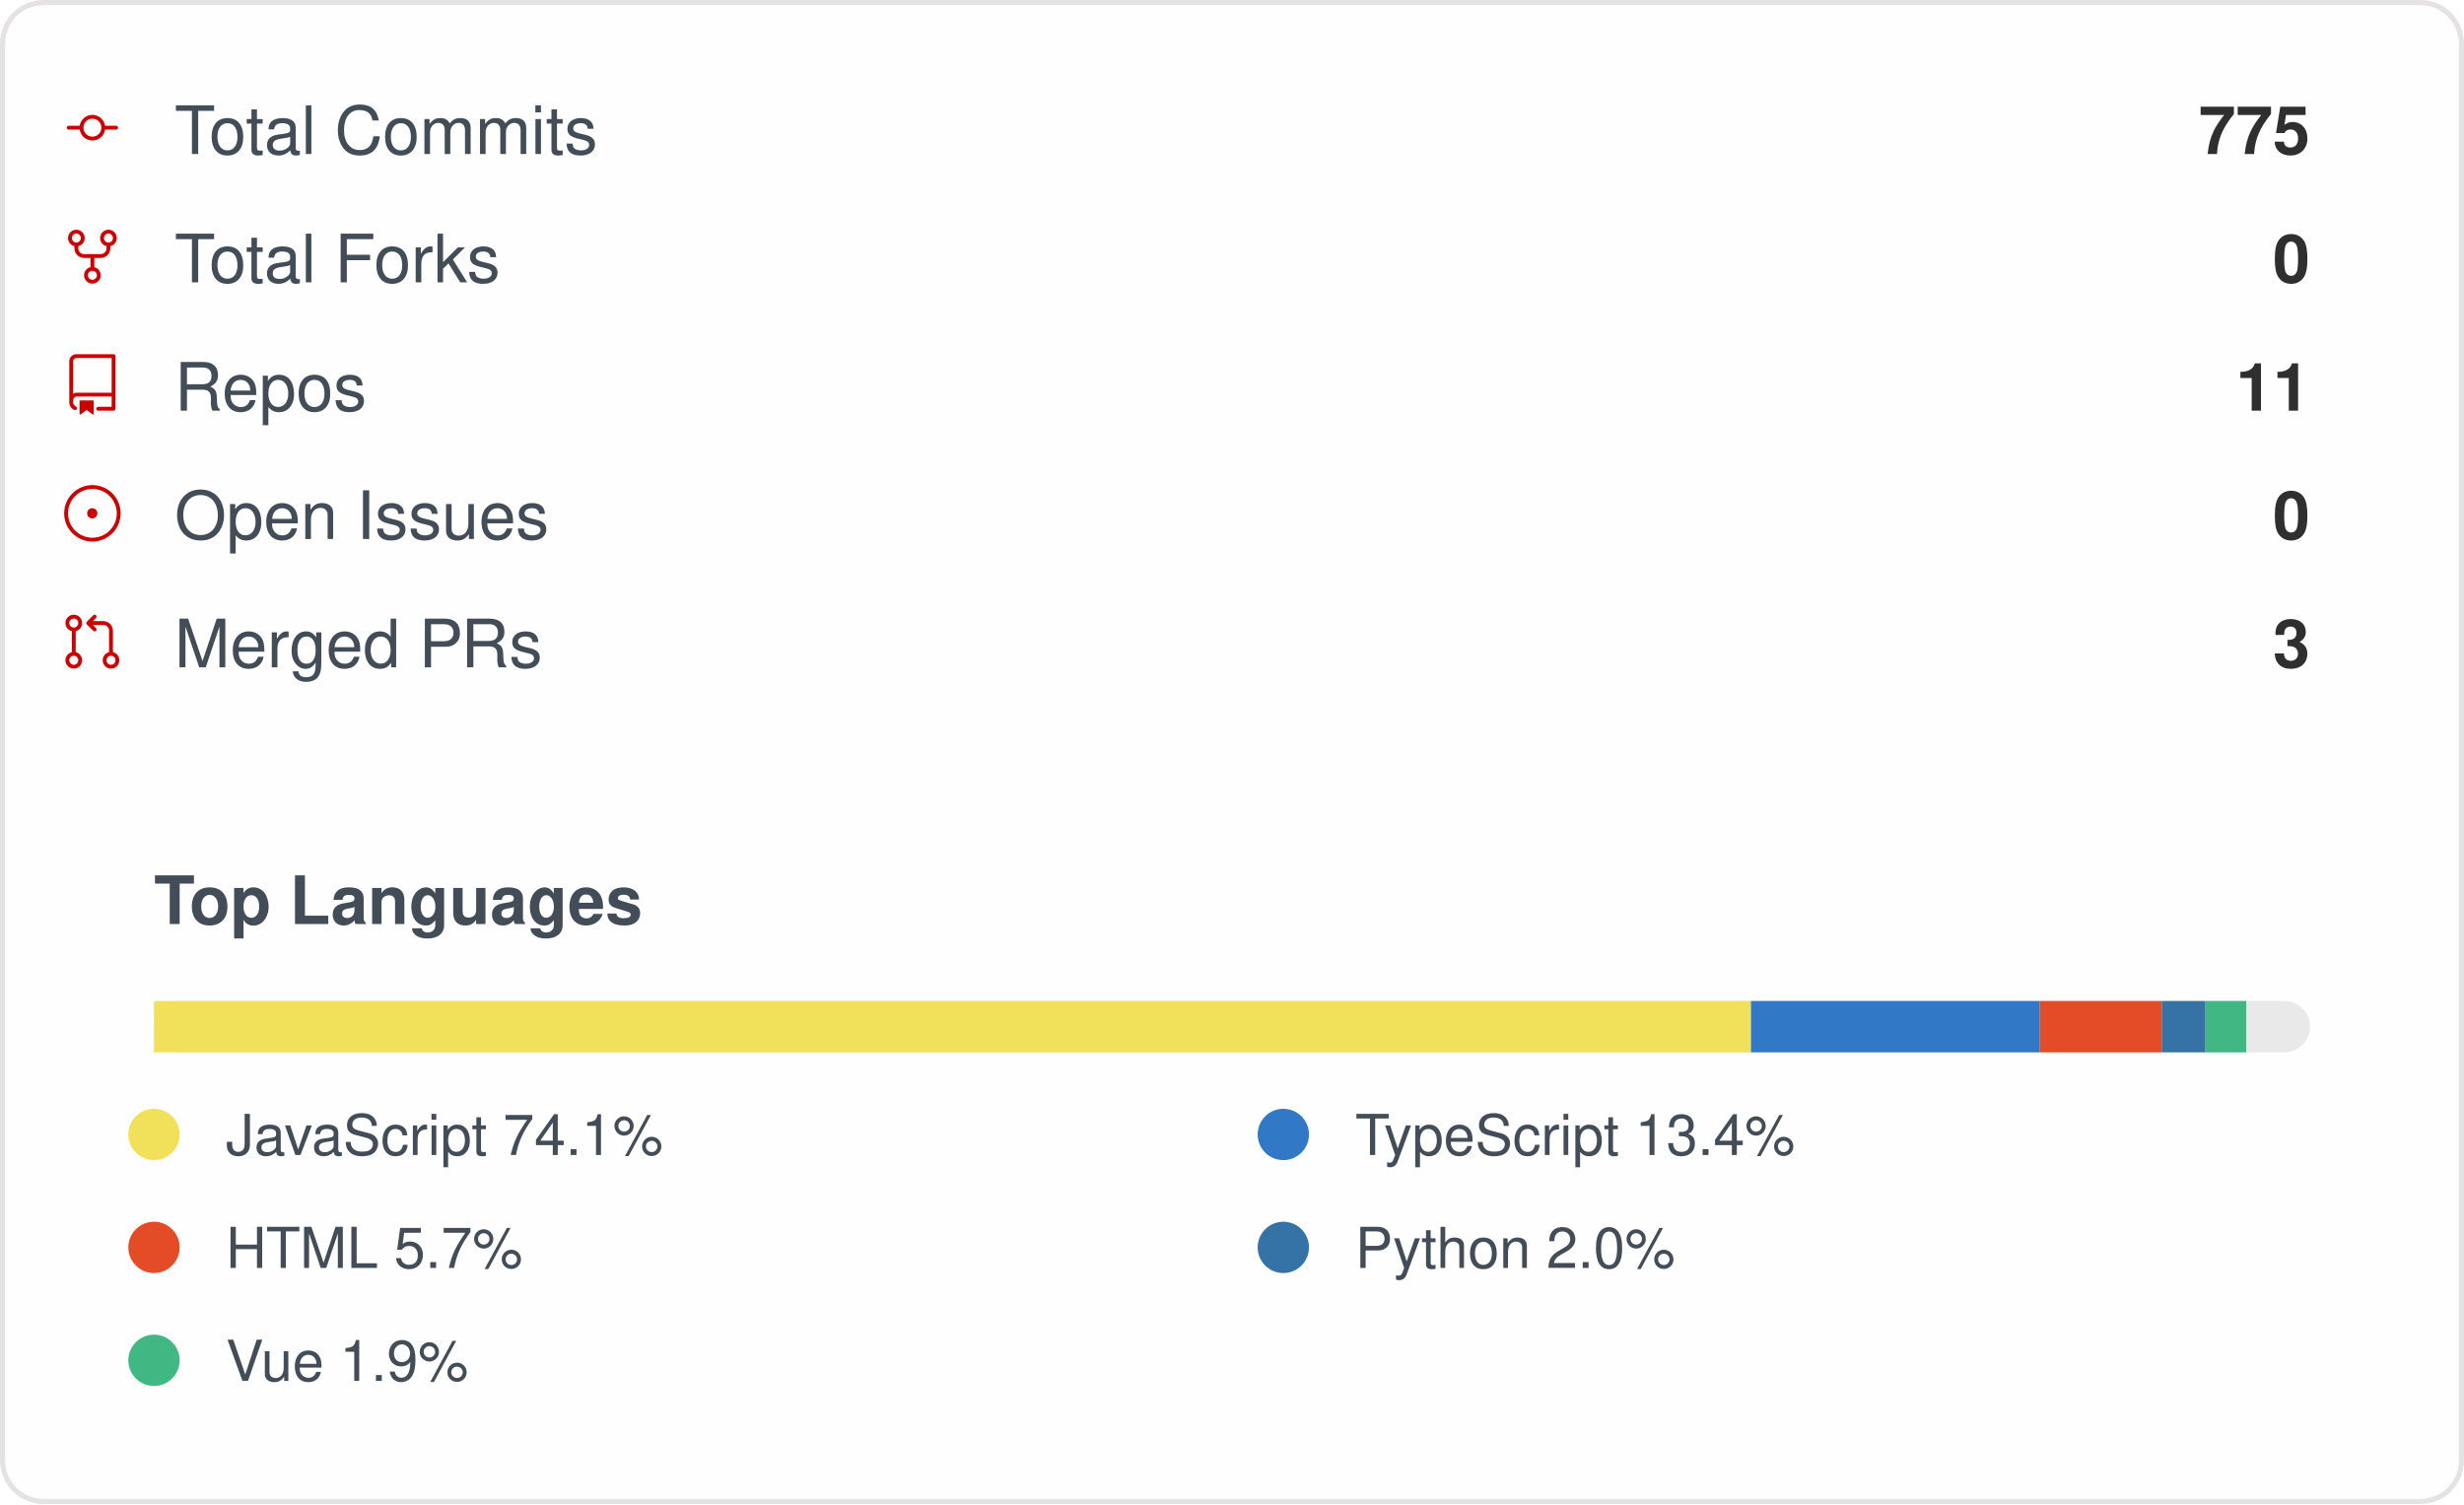
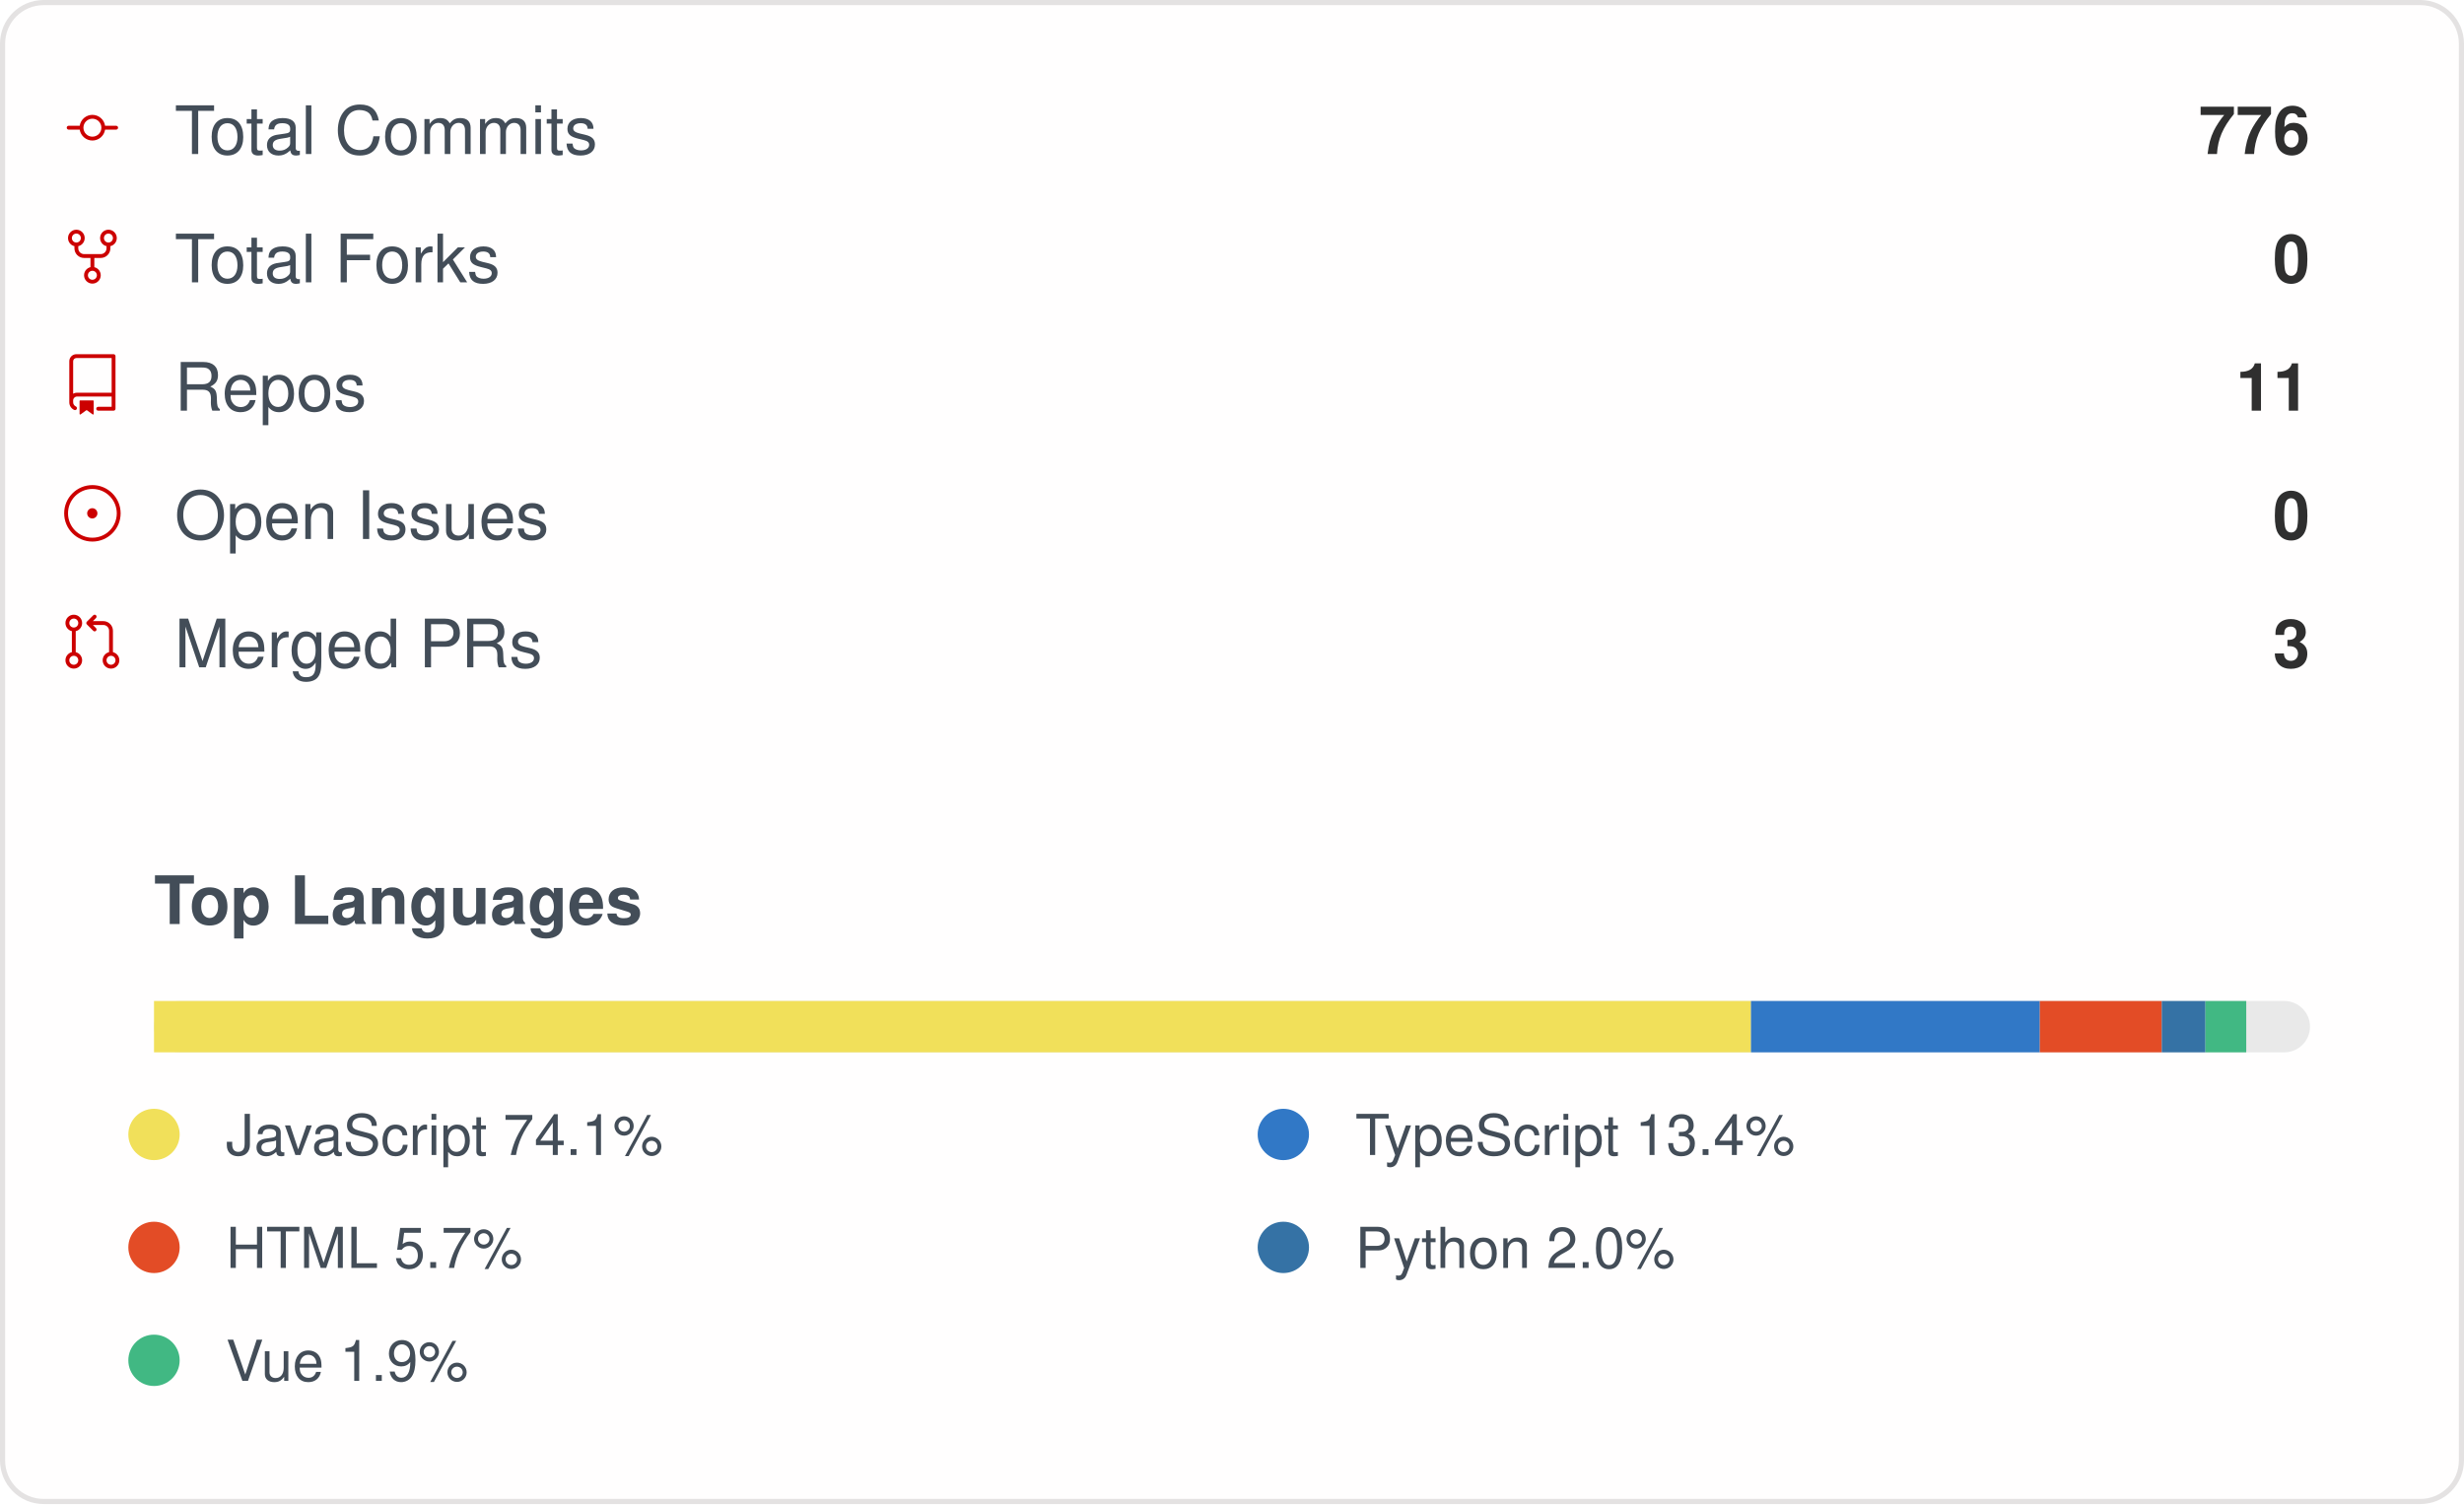
<svg xmlns="http://www.w3.org/2000/svg" width="480" height="293" viewBox="0 0 480 293" role="img" aria-label="IMMC-dev organization GitHub stats">
  <style>
    .card { font-family: -apple-system, Segoe UI, Helvetica, Arial, sans-serif; }
    .stat-label { font-size: 13px; fill: #434d58; }
    .stat-value { font-size: 13px; font-weight: 600; fill: #2f2f2f; }
    .lang-label { font-size: 11px; fill: #434d58; }
  </style>
  <rect x="0.5" y="0.5" rx="8" width="479" height="292" fill="#fffefe" stroke="#e4e2e2" />
  <g class="card">
    <g>
      <g transform="translate(12, 19)">
        <g transform="scale(0.5)">
          <path fill="#cc0000" d="M16.944 11h4.306a.75.75 0 0 1 0 1.5h-4.306a5.001 5.001 0 0 1-9.888 0H2.75a.75.75 0 0 1 0-1.5h4.306a5.001 5.001 0 0 1 9.888 0Zm-1.444.75a3.5 3.5 0 1 0-7 0 3.5 3.5 0 0 0 7 0Z" />
        </g>
      </g>
      <text x="34" y="30" class="stat-label">Total Commits</text>
-       <text x="450" y="30" text-anchor="end" class="stat-value">775</text>
+       <text x="450" y="30" text-anchor="end" class="stat-value">776</text>
    </g>
    <g>
      <g transform="translate(12, 44)">
        <g transform="scale(0.5)">
          <path fill="#cc0000" d="M8.75 19.25a3.25 3.25 0 1 1 6.5 0 3.25 3.25 0 0 1-6.5 0ZM15 4.75a3.25 3.25 0 1 1 6.5 0 3.25 3.25 0 0 1-6.5 0Zm-12.5 0a3.25 3.25 0 1 1 6.5 0 3.25 3.25 0 0 1-6.5 0ZM5.75 6.5a1.75 1.75 0 1 0-.001-3.501A1.75 1.75 0 0 0 5.75 6.5ZM12 21a1.75 1.75 0 1 0-.001-3.501A1.75 1.75 0 0 0 12 21Zm6.25-14.5a1.75 1.75 0 1 0-.001-3.501A1.75 1.75 0 0 0 18.25 6.5Z" />
          <path fill="#cc0000" d="M6.5 7.75v1A2.25 2.25 0 0 0 8.75 11h6.5a2.25 2.25 0 0 0 2.25-2.25v-1H19v1a3.75 3.75 0 0 1-3.75 3.75h-6.5A3.75 3.75 0 0 1 5 8.75v-1Z" />
          <path fill="#cc0000" d="M11.25 16.25v-5h1.5v5h-1.5Z" />
        </g>
      </g>
      <text x="34" y="55" class="stat-label">Total Forks</text>
      <text x="450" y="55" text-anchor="end" class="stat-value">0</text>
    </g>
    <g>
      <g transform="translate(12, 69)">
        <g transform="scale(0.5)">
          <path fill="#cc0000" d="M3 2.75A2.75 2.75 0 0 1 5.75 0h14.5a.75.75 0 0 1 .75.75v20.5a.75.75 0 0 1-.75.75h-6a.75.75 0 0 1 0-1.5h5.25v-4H6A1.5 1.5 0 0 0 4.5 18v.75c0 .716.43 1.334 1.05 1.605a.75.75 0 0 1-.6 1.374A3.251 3.251 0 0 1 3 18.75ZM19.5 1.5H5.75c-.69 0-1.25.56-1.25 1.25v12.651A2.989 2.989 0 0 1 6 15h13.5Z" />
          <path fill="#cc0000" d="M7 18.25a.25.25 0 0 1 .25-.25h5a.25.25 0 0 1 .25.25v5.01a.25.25 0 0 1-.397.201l-2.206-1.604a.25.25 0 0 0-.294 0L7.397 23.46a.25.25 0 0 1-.397-.2v-5.01Z" />
        </g>
      </g>
      <text x="34" y="80" class="stat-label">Repos</text>
      <text x="450" y="80" text-anchor="end" class="stat-value">11</text>
    </g>
    <g>
      <g transform="translate(12, 94)">
        <g transform="scale(0.5)">
          <path fill="#cc0000" d="M12 1c6.075 0 11 4.925 11 11s-4.925 11-11 11S1 18.075 1 12 5.925 1 12 1ZM2.5 12a9.5 9.5 0 0 0 9.5 9.5 9.5 9.5 0 0 0 9.5-9.5A9.5 9.5 0 0 0 12 2.5 9.5 9.5 0 0 0 2.5 12Zm9.5 2a2 2 0 1 1-.001-3.999A2 2 0 0 1 12 14Z" />
        </g>
      </g>
      <text x="34" y="105" class="stat-label">Open Issues</text>
      <text x="450" y="105" text-anchor="end" class="stat-value">0</text>
    </g>
    <g>
      <g transform="translate(12, 119)">
        <g transform="scale(0.5)">
          <path fill="#cc0000" d="M16 19.25a3.25 3.25 0 1 1 6.5 0 3.25 3.25 0 0 1-6.5 0Zm-14.5 0a3.25 3.25 0 1 1 6.5 0 3.25 3.25 0 0 1-6.5 0Zm0-14.5a3.25 3.25 0 1 1 6.5 0 3.25 3.25 0 0 1-6.5 0ZM4.75 3a1.75 1.75 0 1 0 .001 3.501A1.75 1.75 0 0 0 4.75 3Zm0 14.5a1.75 1.75 0 1 0 .001 3.501A1.75 1.75 0 0 0 4.75 17.5Zm14.5 0a1.75 1.75 0 1 0 .001 3.501 1.75 1.75 0 0 0-.001-3.501Z" />
          <path fill="#cc0000" d="M13.405 1.72a.75.75 0 0 1 0 1.06L12.185 4h4.065A3.75 3.75 0 0 1 20 7.75v8.75a.75.75 0 0 1-1.5 0V7.75a2.25 2.25 0 0 0-2.25-2.25h-4.064l1.22 1.22a.75.75 0 0 1-1.061 1.06l-2.5-2.5a.75.75 0 0 1 0-1.06l2.5-2.5a.75.75 0 0 1 1.06 0ZM4.75 7.25A.75.75 0 0 1 5.5 8v8A.75.75 0 0 1 4 16V8a.75.75 0 0 1 .75-.75Z" />
        </g>
      </g>
      <text x="34" y="130" class="stat-label">Merged PRs</text>
      <text x="450" y="130" text-anchor="end" class="stat-value">3</text>
    </g>
    <text x="30" y="180" class="stat-label" style="font-weight:600">Top Languages</text>
    <rect x="30" y="195" width="420" height="10" rx="5" fill="#e9e9e9" />
    <rect x="30" y="195" width="311.10" height="10" fill="#f1e05a" />
    <rect x="341.102" y="195" width="56.27" height="10" fill="#3178c6" />
    <rect x="397.374" y="195" width="23.76" height="10" fill="#e34c26" />
    <rect x="421.13" y="195" width="8.50" height="10" fill="#3572A5" />
    <rect x="429.63" y="195" width="7.95" height="10" fill="#41b883" />
    <g>
      <circle cx="30" cy="221" r="5" fill="#f1e05a" />
      <text x="44" y="225" class="lang-label">JavaScript 74.1%</text>
    </g>
    <g>
      <circle cx="250" cy="221" r="5" fill="#3178c6" />
      <text x="264" y="225" class="lang-label">TypeScript 13.4%</text>
    </g>
    <g>
      <circle cx="30" cy="243" r="5" fill="#e34c26" />
      <text x="44" y="247" class="lang-label">HTML 5.7%</text>
    </g>
    <g>
      <circle cx="250" cy="243" r="5" fill="#3572A5" />
      <text x="264" y="247" class="lang-label">Python 2.0%</text>
    </g>
    <g>
      <circle cx="30" cy="265" r="5" fill="#41b883" />
      <text x="44" y="269" class="lang-label">Vue 1.9%</text>
    </g>
  </g>
</svg>
